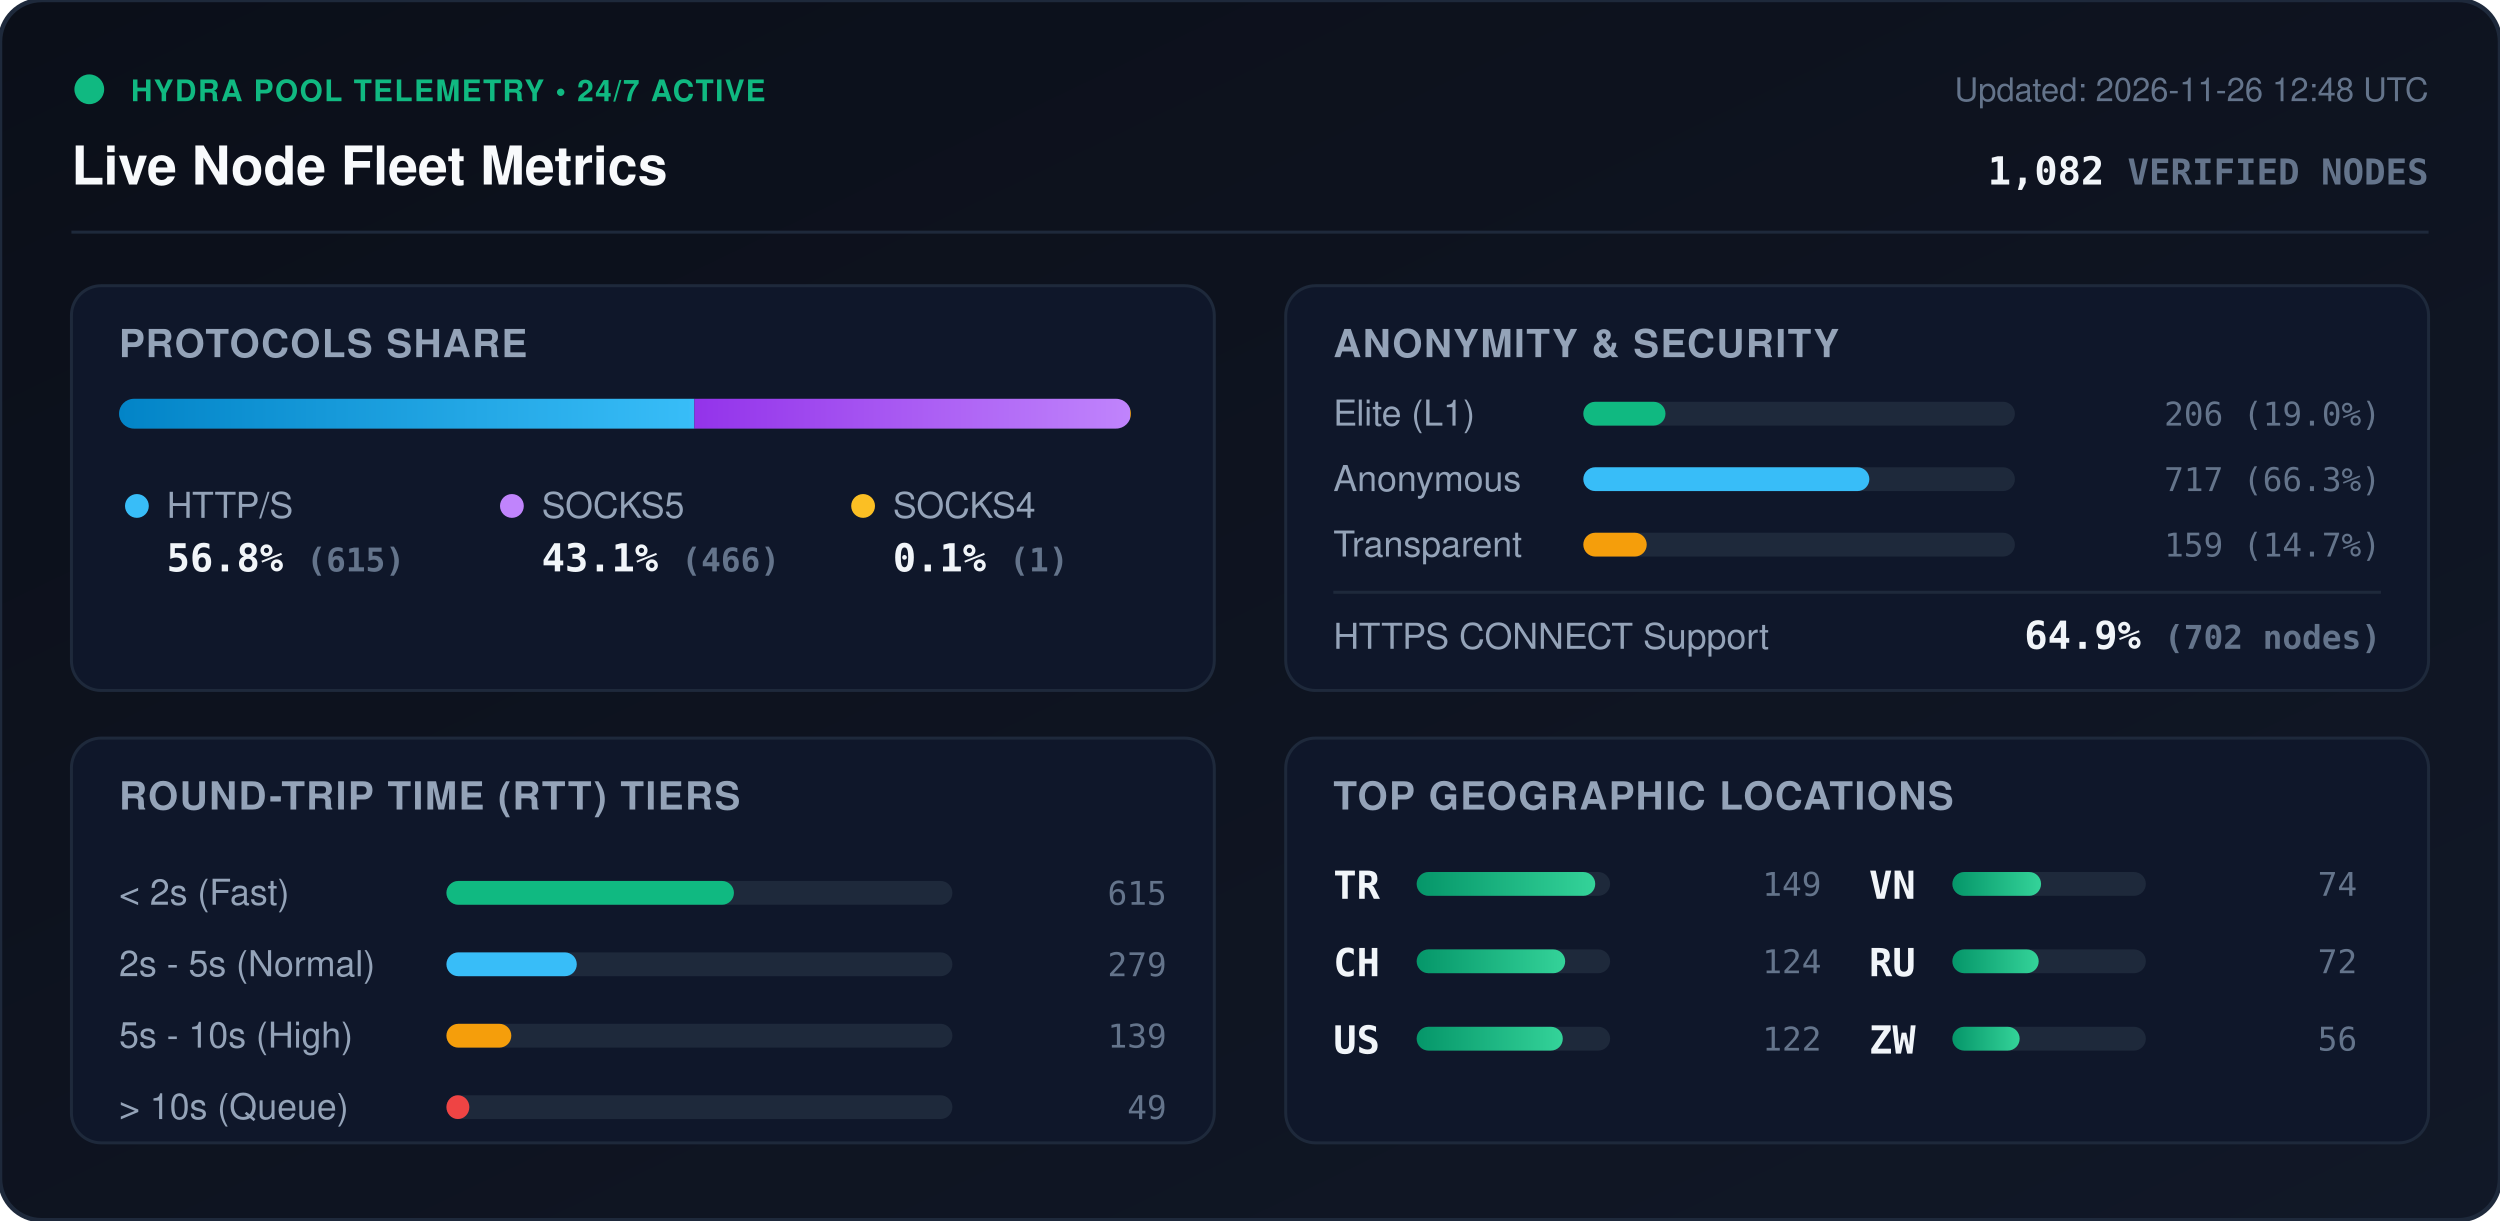
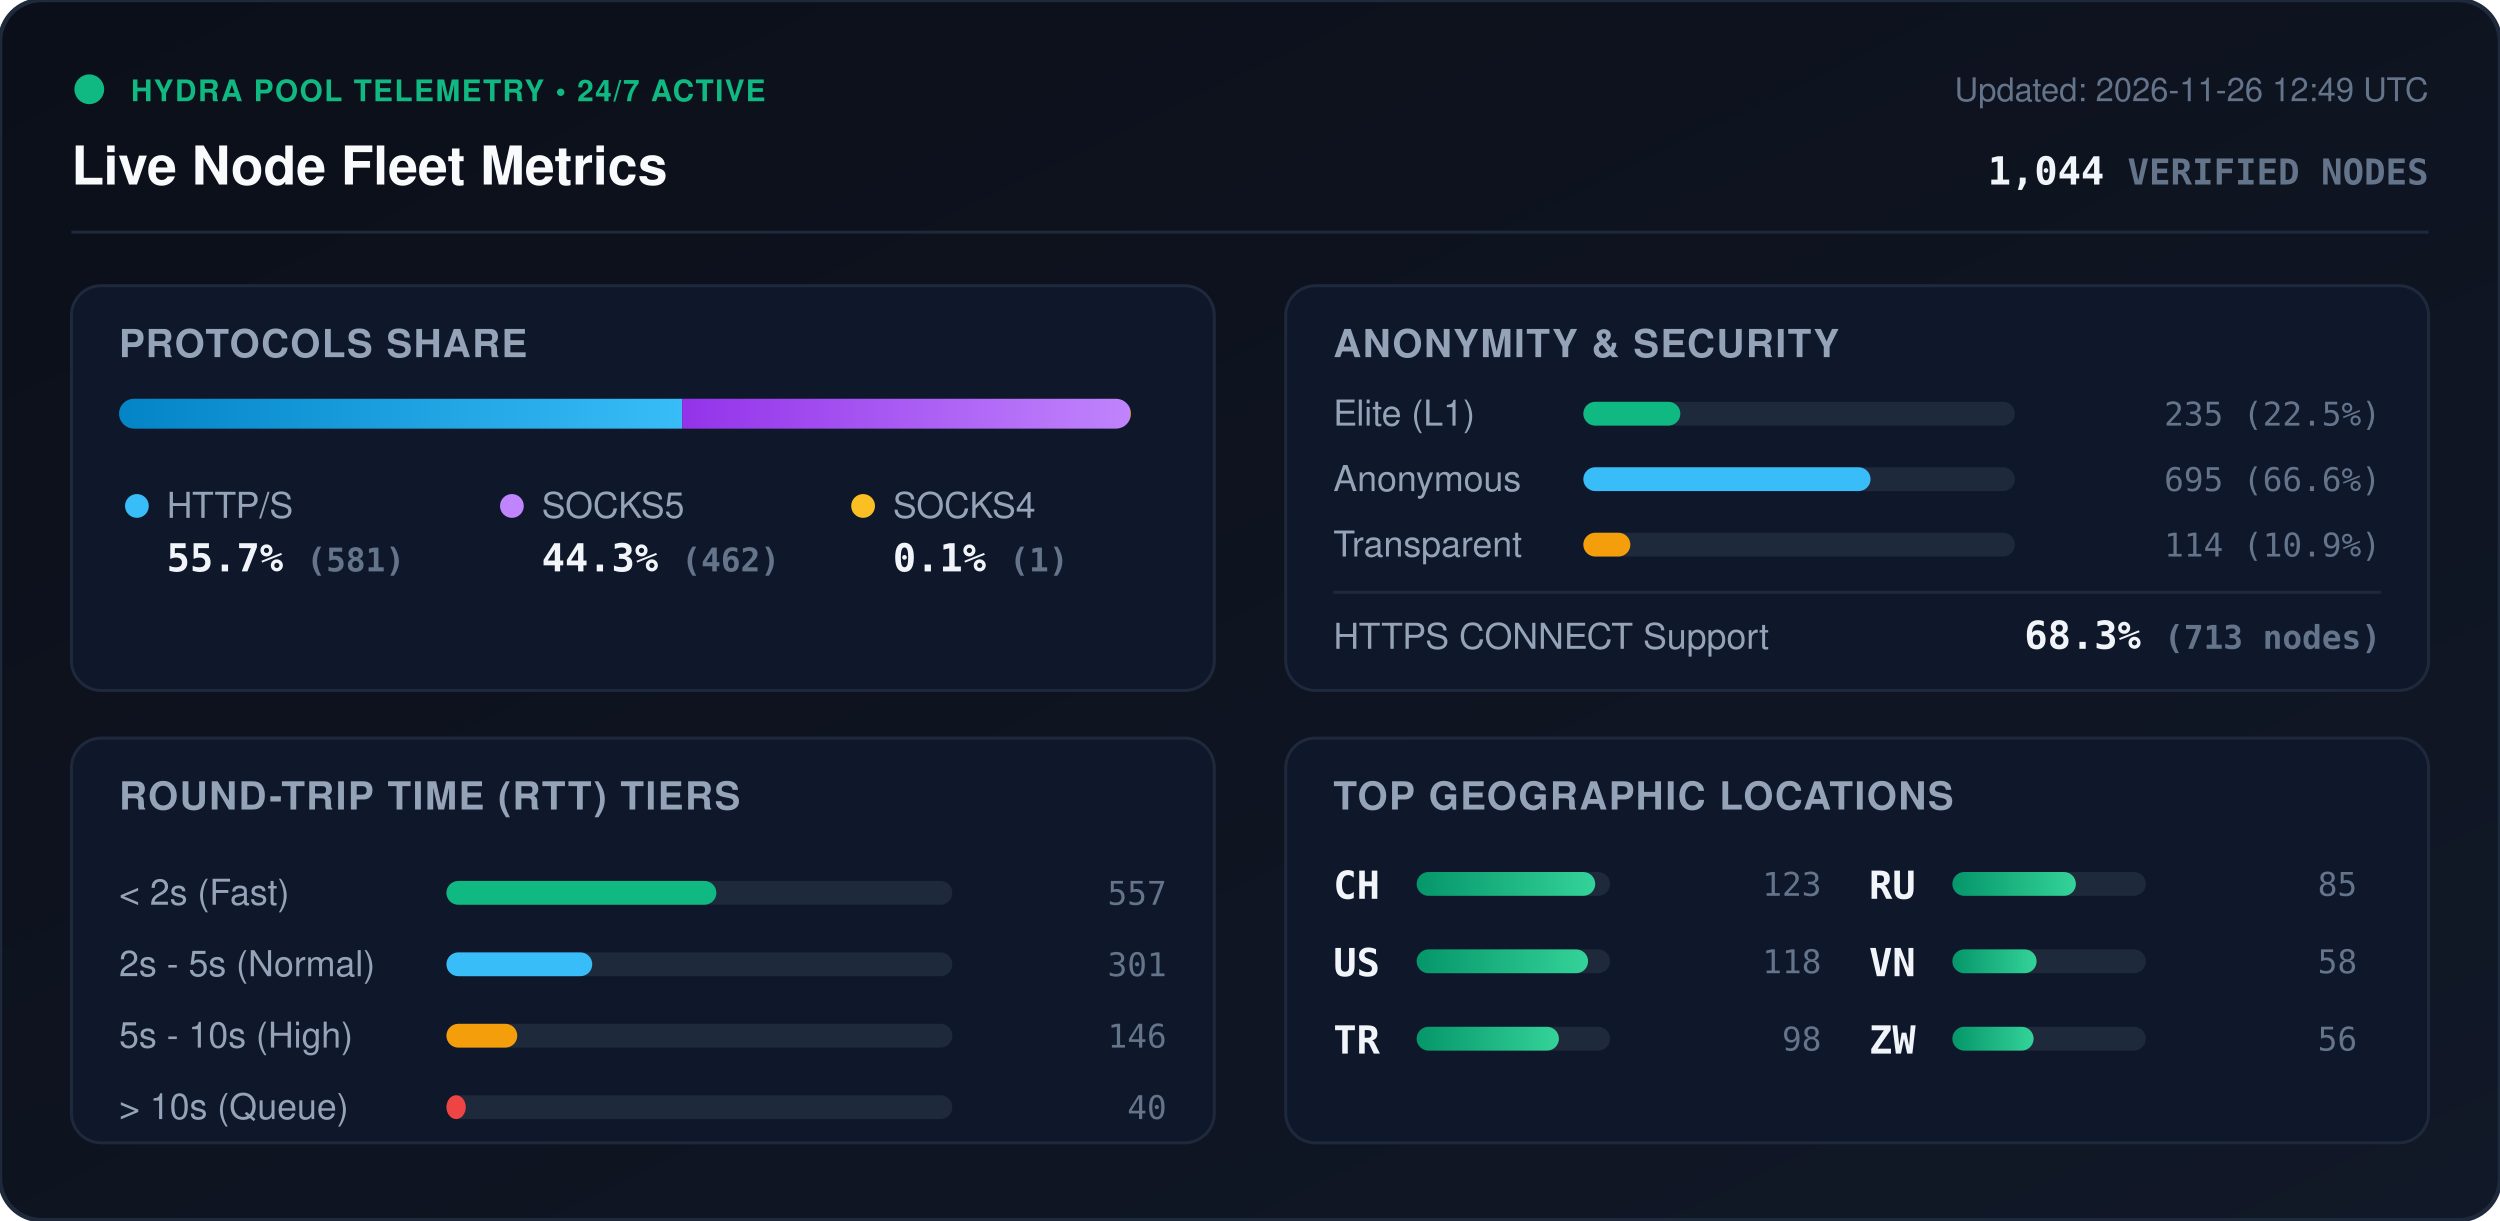
<svg xmlns="http://www.w3.org/2000/svg" viewBox="0 0 840 410" width="840" height="410" style="max-width: 100%; height: auto;">
  <defs>
    <linearGradient id="bg" x1="0%" y1="0%" x2="100%" y2="100%">
      <stop offset="0%" stop-color="#0b0f19" />
      <stop offset="100%" stop-color="#111827" />
    </linearGradient>
    <linearGradient id="bar-http" x1="0%" y1="0%" x2="100%" y2="0%">
      <stop offset="0%" stop-color="#0284c7" />
      <stop offset="100%" stop-color="#38bdf8" />
    </linearGradient>
    <linearGradient id="bar-socks5" x1="0%" y1="0%" x2="100%" y2="0%">
      <stop offset="0%" stop-color="#9333ea" />
      <stop offset="100%" stop-color="#c084fc" />
    </linearGradient>
    <linearGradient id="bar-socks4" x1="0%" y1="0%" x2="100%" y2="0%">
      <stop offset="0%" stop-color="#d97706" />
      <stop offset="100%" stop-color="#fbbf24" />
    </linearGradient>
    <linearGradient id="bar-green" x1="0%" y1="0%" x2="100%" y2="0%">
      <stop offset="0%" stop-color="#059669" />
      <stop offset="100%" stop-color="#34d399" />
    </linearGradient>
    <clipPath id="prog-track-clip">
      <rect width="340.0" height="10" rx="5" />
    </clipPath>
    <style>
      .title { font: 700 18px -apple-system, BlinkMacSystemFont, 'Segoe UI', Helvetica, Arial, sans-serif; fill: #f8fafc; }
      .sub { font: 500 11px -apple-system, BlinkMacSystemFont, 'Segoe UI', Helvetica, Arial, sans-serif; fill: #64748b; }
      .section-hdr { font: 600 13px -apple-system, BlinkMacSystemFont, 'Segoe UI', Helvetica, Arial, sans-serif; fill: #94a3b8; letter-spacing: 0.5px; }
      .metric-val { font: 700 13px -apple-system, BlinkMacSystemFont, 'Segoe UI', Helvetica, Arial, sans-serif; fill: #f1f5f9; }
      .metric-lbl { font: 500 12px -apple-system, BlinkMacSystemFont, 'Segoe UI', Helvetica, Arial, sans-serif; fill: #94a3b8; }
      .badge-txt { font: 700 10px -apple-system, BlinkMacSystemFont, 'Segoe UI', Helvetica, Arial, sans-serif; fill: #10b981; letter-spacing: 0.5px; }
      .mono { font-family: ui-monospace, SFMono-Regular, Menlo, Monaco, Consolas, monospace; }
      .pulse { animation: beacon 2s infinite ease-in-out; }
      @keyframes beacon { 0%, 100% { opacity: 1; } 50% { opacity: 0.35; } }
    </style>
  </defs>
  <rect width="840" height="410" rx="14" fill="url(#bg)" stroke="#1e293b" stroke-width="1.5" />
  <g transform="translate(24, 24)">
    <circle cx="6" cy="6" r="5" fill="#10b981" class="pulse" />
    <text x="20" y="10" class="badge-txt">HYDRA POOL TELEMETRY • 24/7 ACTIVE</text>
    <text x="0" y="38" class="title">Live Node Fleet Metrics</text>
-     <text x="792" y="10" text-anchor="end" class="sub">Updated: 2026-11-26 12:48 UTC</text>
-     <text x="792" y="38" text-anchor="end" class="metric-val mono" fill="#38bdf8">1,082 <tspan font-size="12" fill="#64748b">VERIFIED NODES</tspan>
+     <text x="792" y="10" text-anchor="end" class="sub">Updated: 2026-11-26 12:49 UTC</text>
+     <text x="792" y="38" text-anchor="end" class="metric-val mono" fill="#38bdf8">1,044 <tspan font-size="12" fill="#64748b">VERIFIED NODES</tspan>
    </text>
  </g>
  <line x1="24" y1="78" x2="816" y2="78" stroke="#1e293b" stroke-width="1" />
  <g transform="translate(24, 96)">
    <rect width="384" height="136" rx="10" fill="#0f172a" stroke="#1e293b" />
    <text x="16" y="24" class="section-hdr">PROTOCOLS SHARE</text>
    <g transform="translate(16, 38)">
      <rect width="340.0" height="10" rx="5" fill="#1e293b" />
      <g clip-path="url(#prog-track-clip)">
-         <rect x="0" width="193.3" height="10" fill="url(#bar-http)" />
-         <rect x="193.3" width="146.4" height="10" fill="url(#bar-socks5)" />
+         <rect x="0" width="189.2" height="10" fill="url(#bar-http)" />
+         <rect x="189.2" width="150.5" height="10" fill="url(#bar-socks5)" />
        <rect x="339.7" width="0.3" height="10" fill="url(#bar-socks4)" />
      </g>
    </g>
    <g transform="translate(16, 68)">
      <circle cx="6" cy="6" r="4" fill="#38bdf8" />
      <text x="16" y="10" class="metric-lbl">HTTP/S</text>
-       <text x="16" y="28" class="metric-val mono">56.8% <tspan font-size="11" fill="#64748b">(615)</tspan>
+       <text x="16" y="28" class="metric-val mono">55.7% <tspan font-size="11" fill="#64748b">(581)</tspan>
      </text>
      <circle cx="132" cy="6" r="4" fill="#c084fc" />
      <text x="142" y="10" class="metric-lbl">SOCKS5</text>
-       <text x="142" y="28" class="metric-val mono">43.1% <tspan font-size="11" fill="#64748b">(466)</tspan>
+       <text x="142" y="28" class="metric-val mono">44.3% <tspan font-size="11" fill="#64748b">(462)</tspan>
      </text>
      <circle cx="250" cy="6" r="4" fill="#fbbf24" />
      <text x="260" y="10" class="metric-lbl">SOCKS4</text>
      <text x="260" y="28" class="metric-val mono">0.1% <tspan font-size="11" fill="#64748b">(1)</tspan>
      </text>
    </g>
  </g>
  <g transform="translate(432, 96)">
    <rect width="384" height="136" rx="10" fill="#0f172a" stroke="#1e293b" />
    <text x="16" y="24" class="section-hdr">ANONYMITY &amp; SECURITY</text>
    <text x="16" y="47" class="metric-lbl">Elite (L1)</text>
    <rect x="100" y="39" width="145.0" height="8" rx="4" fill="#1e293b" />
-     <rect x="100" y="39" width="27.6" height="8" rx="4" fill="#10b981" />
-     <text x="368" y="47" text-anchor="end" class="mono sub" fill="#e2e8f0">206 (19.0%)</text>
+     <rect x="100" y="39" width="32.6" height="8" rx="4" fill="#10b981" />
+     <text x="368" y="47" text-anchor="end" class="mono sub" fill="#e2e8f0">235 (22.5%)</text>
    <text x="16" y="69" class="metric-lbl">Anonymous</text>
    <rect x="100" y="61" width="145.0" height="8" rx="4" fill="#1e293b" />
-     <rect x="100" y="61" width="96.1" height="8" rx="4" fill="#38bdf8" />
-     <text x="368" y="69" text-anchor="end" class="mono sub" fill="#e2e8f0">717 (66.3%)</text>
+     <rect x="100" y="61" width="96.5" height="8" rx="4" fill="#38bdf8" />
+     <text x="368" y="69" text-anchor="end" class="mono sub" fill="#e2e8f0">695 (66.6%)</text>
    <text x="16" y="91" class="metric-lbl">Transparent</text>
    <rect x="100" y="83" width="145.0" height="8" rx="4" fill="#1e293b" />
-     <rect x="100" y="83" width="21.3" height="8" rx="4" fill="#f59e0b" />
-     <text x="368" y="91" text-anchor="end" class="mono sub" fill="#e2e8f0">159 (14.7%)</text>
+     <rect x="100" y="83" width="15.8" height="8" rx="4" fill="#f59e0b" />
+     <text x="368" y="91" text-anchor="end" class="mono sub" fill="#e2e8f0">114 (10.9%)</text>
    <line x1="16" y1="103" x2="368" y2="103" stroke="#1e293b" stroke-width="1" />
    <text x="16" y="122" class="metric-lbl">HTTPS CONNECT Support</text>
-     <text x="368" y="122" text-anchor="end" class="metric-val mono" fill="#34d399">64.9% <tspan font-size="11" fill="#64748b">(702 nodes)</tspan>
+     <text x="368" y="122" text-anchor="end" class="metric-val mono" fill="#34d399">68.3% <tspan font-size="11" fill="#64748b">(713 nodes)</tspan>
    </text>
  </g>
  <g transform="translate(24, 248)">
    <rect width="384" height="136" rx="10" fill="#0f172a" stroke="#1e293b" />
    <text x="16" y="24" class="section-hdr">ROUND-TRIP TIME (RTT) TIERS</text>
    <g transform="translate(16, 42)">
      <text x="0" y="14" class="metric-lbl">&lt; 2s (Fast)</text>
      <rect x="110" y="6" width="170" height="8" rx="4" fill="#1e293b" />
-       <rect x="110" y="6" width="96.6" height="8" rx="4" fill="#10b981" />
-       <text x="352" y="14" text-anchor="end" class="mono sub">615</text>
+       <rect x="110" y="6" width="90.7" height="8" rx="4" fill="#10b981" />
+       <text x="352" y="14" text-anchor="end" class="mono sub">557</text>
      <text x="0" y="38" class="metric-lbl">2s - 5s (Normal)</text>
      <rect x="110" y="30" width="170" height="8" rx="4" fill="#1e293b" />
-       <rect x="110" y="30" width="43.8" height="8" rx="4" fill="#38bdf8" />
-       <text x="352" y="38" text-anchor="end" class="mono sub">279</text>
+       <rect x="110" y="30" width="49.0" height="8" rx="4" fill="#38bdf8" />
+       <text x="352" y="38" text-anchor="end" class="mono sub">301</text>
      <text x="0" y="62" class="metric-lbl">5s - 10s (High)</text>
      <rect x="110" y="54" width="170" height="8" rx="4" fill="#1e293b" />
-       <rect x="110" y="54" width="21.8" height="8" rx="4" fill="#f59e0b" />
-       <text x="352" y="62" text-anchor="end" class="mono sub">139</text>
+       <rect x="110" y="54" width="23.8" height="8" rx="4" fill="#f59e0b" />
+       <text x="352" y="62" text-anchor="end" class="mono sub">146</text>
      <text x="0" y="86" class="metric-lbl">&gt; 10s (Queue)</text>
      <rect x="110" y="78" width="170" height="8" rx="4" fill="#1e293b" />
-       <rect x="110" y="78" width="7.7" height="8" rx="4" fill="#ef4444" />
-       <text x="352" y="86" text-anchor="end" class="mono sub">49</text>
+       <rect x="110" y="78" width="6.5" height="8" rx="4" fill="#ef4444" />
+       <text x="352" y="86" text-anchor="end" class="mono sub">40</text>
    </g>
  </g>
  <g transform="translate(432, 248)">
    <rect width="384" height="136" rx="10" fill="#0f172a" stroke="#1e293b" />
    <text x="16" y="24" class="section-hdr">TOP GEOGRAPHIC LOCATIONS</text>
    <g transform="translate(16, 42)">
      <g transform="translate(0, 0)">
+         <text x="0" y="12" class="mono metric-val" font-size="12">CH</text>
+         <rect x="28" y="3" width="65" height="8" rx="4" fill="#1e293b" />
+         <rect x="28" y="3" width="60.0" height="8" rx="4" fill="url(#bar-green)" />
+         <text x="164" y="11" text-anchor="end" class="mono sub">123</text>
+       </g>
+       <g transform="translate(0, 26)">
+         <text x="0" y="12" class="mono metric-val" font-size="12">US</text>
+         <rect x="28" y="3" width="65" height="8" rx="4" fill="#1e293b" />
+         <rect x="28" y="3" width="57.6" height="8" rx="4" fill="url(#bar-green)" />
+         <text x="164" y="11" text-anchor="end" class="mono sub">118</text>
+       </g>
+       <g transform="translate(0, 52)">
        <text x="0" y="12" class="mono metric-val" font-size="12">TR</text>
        <rect x="28" y="3" width="65" height="8" rx="4" fill="#1e293b" />
-         <rect x="28" y="3" width="60.0" height="8" rx="4" fill="url(#bar-green)" />
-         <text x="164" y="11" text-anchor="end" class="mono sub">149</text>
-       </g>
-       <g transform="translate(0, 26)">
-         <text x="0" y="12" class="mono metric-val" font-size="12">CH</text>
-         <rect x="28" y="3" width="65" height="8" rx="4" fill="#1e293b" />
-         <rect x="28" y="3" width="49.9" height="8" rx="4" fill="url(#bar-green)" />
-         <text x="164" y="11" text-anchor="end" class="mono sub">124</text>
-       </g>
-       <g transform="translate(0, 52)">
-         <text x="0" y="12" class="mono metric-val" font-size="12">US</text>
-         <rect x="28" y="3" width="65" height="8" rx="4" fill="#1e293b" />
-         <rect x="28" y="3" width="49.1" height="8" rx="4" fill="url(#bar-green)" />
-         <text x="164" y="11" text-anchor="end" class="mono sub">122</text>
+         <rect x="28" y="3" width="47.8" height="8" rx="4" fill="url(#bar-green)" />
+         <text x="164" y="11" text-anchor="end" class="mono sub">98</text>
      </g>
      <g transform="translate(180, 0)">
+         <text x="0" y="12" class="mono metric-val" font-size="12">RU</text>
+         <rect x="28" y="3" width="65" height="8" rx="4" fill="#1e293b" />
+         <rect x="28" y="3" width="41.5" height="8" rx="4" fill="url(#bar-green)" />
+         <text x="164" y="11" text-anchor="end" class="mono sub">85</text>
+       </g>
+       <g transform="translate(180, 26)">
        <text x="0" y="12" class="mono metric-val" font-size="12">VN</text>
        <rect x="28" y="3" width="65" height="8" rx="4" fill="#1e293b" />
-         <rect x="28" y="3" width="29.8" height="8" rx="4" fill="url(#bar-green)" />
-         <text x="164" y="11" text-anchor="end" class="mono sub">74</text>
-       </g>
-       <g transform="translate(180, 26)">
-         <text x="0" y="12" class="mono metric-val" font-size="12">RU</text>
-         <rect x="28" y="3" width="65" height="8" rx="4" fill="#1e293b" />
-         <rect x="28" y="3" width="29.0" height="8" rx="4" fill="url(#bar-green)" />
-         <text x="164" y="11" text-anchor="end" class="mono sub">72</text>
+         <rect x="28" y="3" width="28.3" height="8" rx="4" fill="url(#bar-green)" />
+         <text x="164" y="11" text-anchor="end" class="mono sub">58</text>
      </g>
      <g transform="translate(180, 52)">
        <text x="0" y="12" class="mono metric-val" font-size="12">ZW</text>
        <rect x="28" y="3" width="65" height="8" rx="4" fill="#1e293b" />
-         <rect x="28" y="3" width="22.6" height="8" rx="4" fill="url(#bar-green)" />
+         <rect x="28" y="3" width="27.3" height="8" rx="4" fill="url(#bar-green)" />
        <text x="164" y="11" text-anchor="end" class="mono sub">56</text>
      </g>
    </g>
  </g>
</svg>
